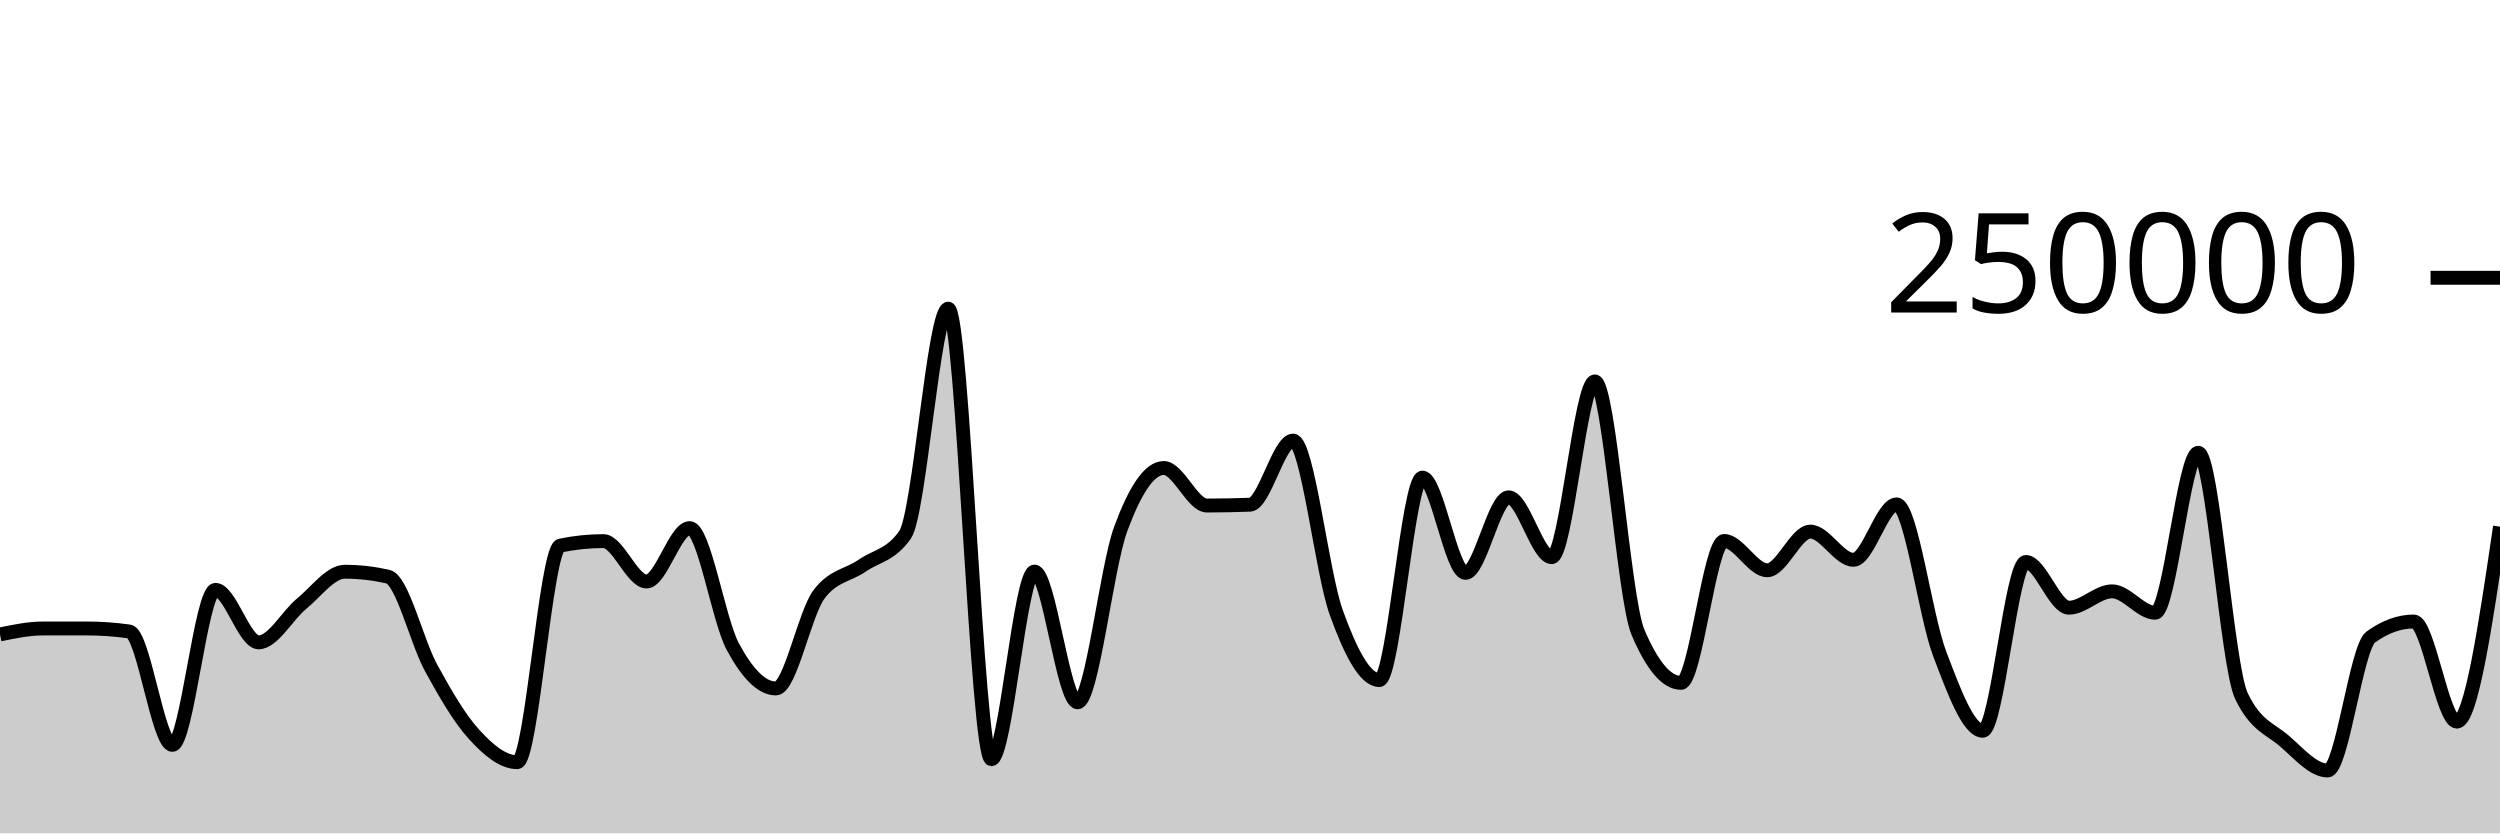
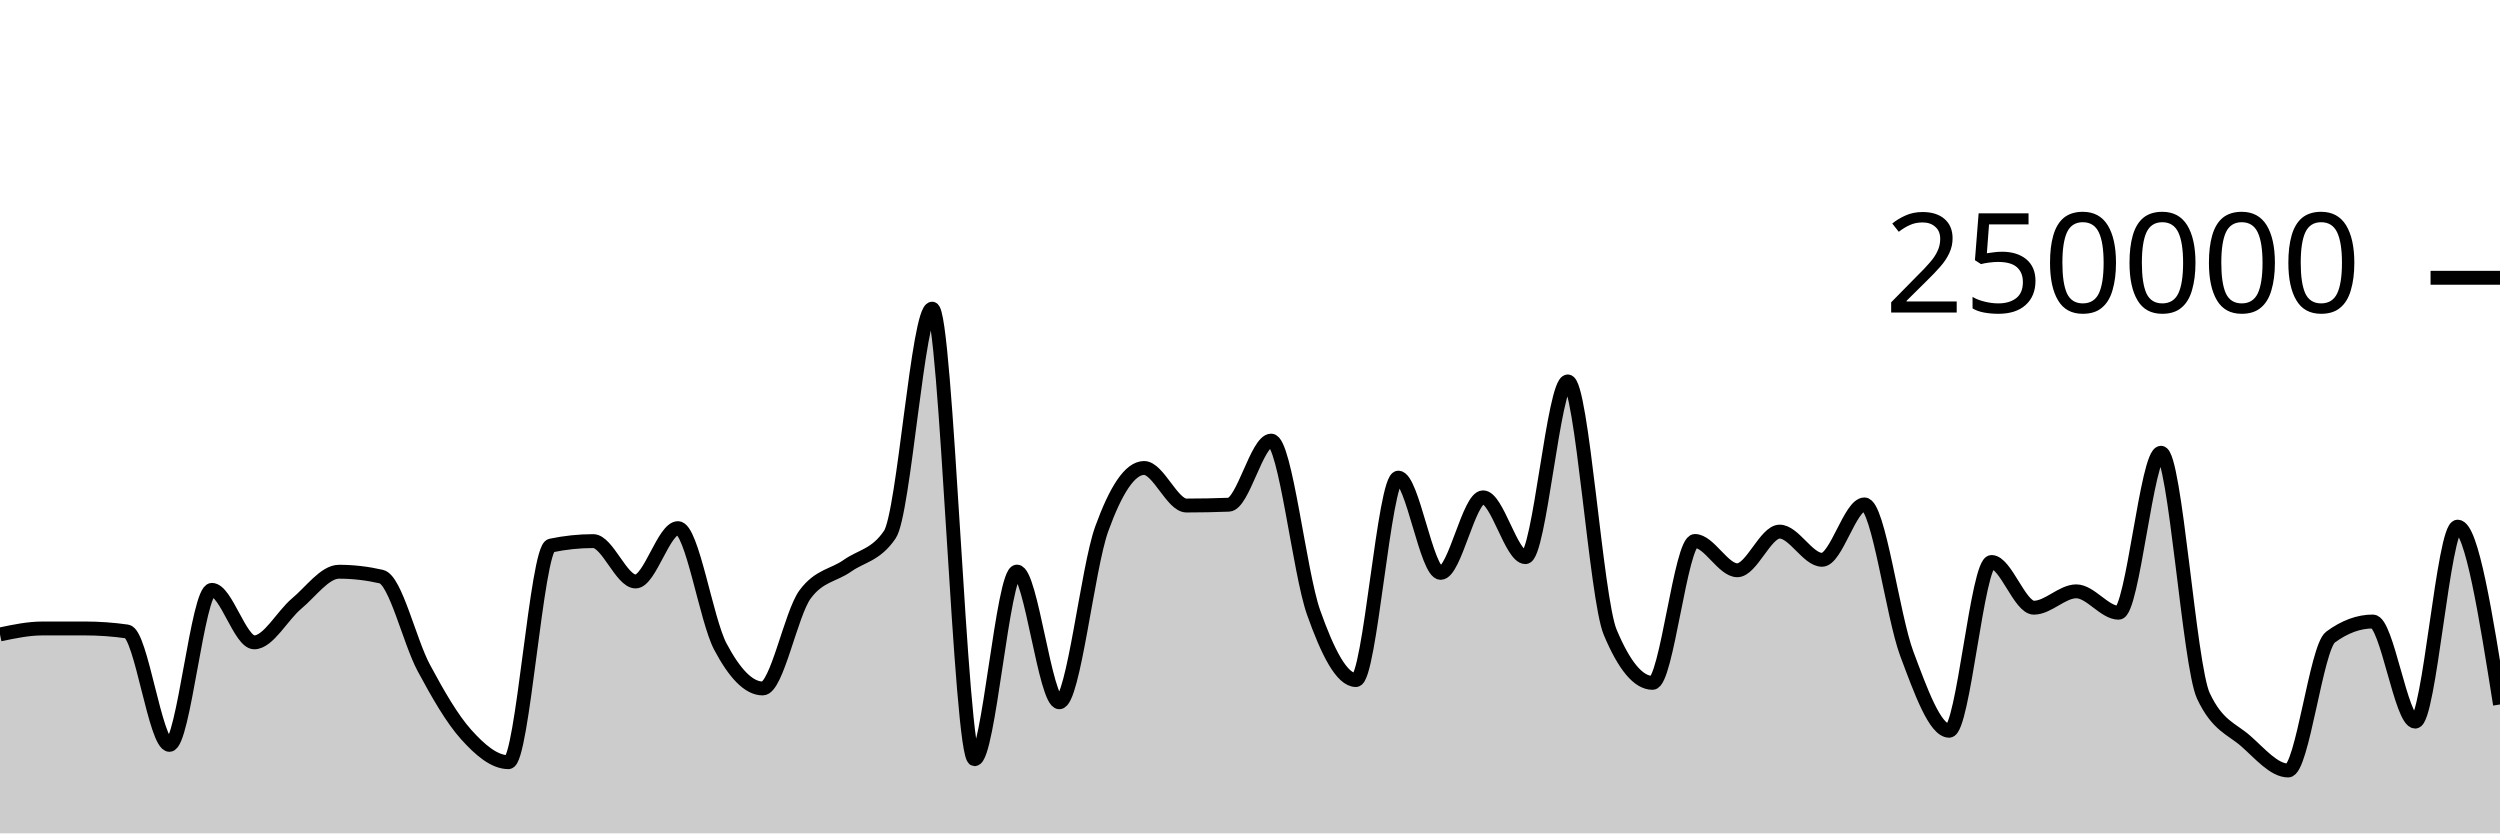
<svg xmlns="http://www.w3.org/2000/svg" viewBox="0 0 180 60">
  <g transform="translate(0,20)">
-     <path class="area" fill="rgba(0, 0, 0, 0.2)" d="M0,25.68C1.034,25.466,2.069,25.251,3.103,25.25C4.138,25.25,5.172,25.249,6.207,25.249C7.241,25.249,8.276,25.321,9.31,25.466C10.345,25.61,11.379,33.631,12.414,33.631C13.448,33.631,14.483,22.47,15.517,22.47C16.552,22.47,17.586,26.249,18.621,26.249C19.655,26.249,20.69,24.307,21.724,23.46C22.759,22.613,23.793,21.165,24.828,21.165C25.862,21.165,26.897,21.283,27.931,21.517C28.966,21.751,30,26.184,31.034,28.078C32.069,29.972,33.103,31.748,34.138,32.881C35.172,34.014,36.207,34.877,37.241,34.877C38.276,34.877,39.31,19.495,40.345,19.281C41.379,19.067,42.414,18.96,43.448,18.96C44.483,18.96,45.517,21.867,46.552,21.867C47.586,21.867,48.621,18.025,49.655,18.025C50.69,18.025,51.724,24.628,52.759,26.552C53.793,28.476,54.828,29.569,55.862,29.569C56.897,29.569,57.931,24.174,58.966,22.797C60,21.421,61.034,21.45,62.069,20.732C63.103,20.015,64.138,19.985,65.172,18.491C66.207,16.996,67.241,2.222,68.276,2.222C69.31,2.222,70.345,34.662,71.379,34.662C72.414,34.662,73.448,21.154,74.483,21.154C75.517,21.154,76.552,30.565,77.586,30.565C78.621,30.565,79.655,20.899,80.69,18.088C81.724,15.276,82.759,13.695,83.793,13.695C84.828,13.695,85.862,16.398,86.897,16.398C87.931,16.398,88.966,16.378,90,16.339C91.034,16.299,92.069,11.723,93.103,11.723C94.138,11.723,95.172,21.217,96.207,24.09C97.241,26.964,98.276,28.964,99.31,28.964C100.345,28.964,101.379,14.389,102.414,14.389C103.448,14.389,104.483,21.247,105.517,21.247C106.552,21.247,107.586,15.807,108.621,15.807C109.655,15.807,110.69,20.114,111.724,20.114C112.759,20.114,113.793,7.463,114.828,7.463C115.862,7.463,116.897,23.085,117.931,25.517C118.966,27.95,120,29.166,121.034,29.166C122.069,29.166,123.103,18.95,124.138,18.95C125.172,18.95,126.207,21.059,127.241,21.059C128.276,21.059,129.31,18.276,130.345,18.276C131.379,18.276,132.414,20.306,133.448,20.306C134.483,20.306,135.517,16.318,136.552,16.318C137.586,16.318,138.621,24.352,139.655,27.068C140.69,29.784,141.724,32.614,142.759,32.614C143.793,32.614,144.828,20.463,145.862,20.463C146.897,20.463,147.931,23.754,148.966,23.754C150,23.754,151.034,22.576,152.069,22.576C153.103,22.576,154.138,24.117,155.172,24.117C156.207,24.117,157.241,12.598,158.276,12.598C159.31,12.598,160.345,27.936,161.379,30.104C162.414,32.272,163.448,32.46,164.483,33.356C165.517,34.251,166.552,35.476,167.586,35.476C168.621,35.476,169.655,26.62,170.69,25.871C171.724,25.122,172.759,24.748,173.793,24.748C174.828,24.748,175.862,31.956,176.897,31.956C177.931,31.956,178.966,24.937,180,17.918L180,40C178.966,40,177.931,40,176.897,40C175.862,40,174.828,40,173.793,40C172.759,40,171.724,40,170.69,40C169.655,40,168.621,40,167.586,40C166.552,40,165.517,40,164.483,40C163.448,40,162.414,40,161.379,40C160.345,40,159.31,40,158.276,40C157.241,40,156.207,40,155.172,40C154.138,40,153.103,40,152.069,40C151.034,40,150,40,148.966,40C147.931,40,146.897,40,145.862,40C144.828,40,143.793,40,142.759,40C141.724,40,140.69,40,139.655,40C138.621,40,137.586,40,136.552,40C135.517,40,134.483,40,133.448,40C132.414,40,131.379,40,130.345,40C129.31,40,128.276,40,127.241,40C126.207,40,125.172,40,124.138,40C123.103,40,122.069,40,121.034,40C120,40,118.966,40,117.931,40C116.897,40,115.862,40,114.828,40C113.793,40,112.759,40,111.724,40C110.69,40,109.655,40,108.621,40C107.586,40,106.552,40,105.517,40C104.483,40,103.448,40,102.414,40C101.379,40,100.345,40,99.31,40C98.276,40,97.241,40,96.207,40C95.172,40,94.138,40,93.103,40C92.069,40,91.034,40,90,40C88.966,40,87.931,40,86.897,40C85.862,40,84.828,40,83.793,40C82.759,40,81.724,40,80.69,40C79.655,40,78.621,40,77.586,40C76.552,40,75.517,40,74.483,40C73.448,40,72.414,40,71.379,40C70.345,40,69.31,40,68.276,40C67.241,40,66.207,40,65.172,40C64.138,40,63.103,40,62.069,40C61.034,40,60,40,58.966,40C57.931,40,56.897,40,55.862,40C54.828,40,53.793,40,52.759,40C51.724,40,50.69,40,49.655,40C48.621,40,47.586,40,46.552,40C45.517,40,44.483,40,43.448,40C42.414,40,41.379,40,40.345,40C39.31,40,38.276,40,37.241,40C36.207,40,35.172,40,34.138,40C33.103,40,32.069,40,31.034,40C30,40,28.966,40,27.931,40C26.897,40,25.862,40,24.828,40C23.793,40,22.759,40,21.724,40C20.69,40,19.655,40,18.621,40C17.586,40,16.552,40,15.517,40C14.483,40,13.448,40,12.414,40C11.379,40,10.345,40,9.31,40C8.276,40,7.241,40,6.207,40C5.172,40,4.138,40,3.103,40C2.069,40,1.034,40,0,40Z" />
-     <path class="line" stroke="black" fill="none" d="M0,25.68C1.034,25.466,2.069,25.251,3.103,25.25C4.138,25.25,5.172,25.249,6.207,25.249C7.241,25.249,8.276,25.321,9.31,25.466C10.345,25.61,11.379,33.631,12.414,33.631C13.448,33.631,14.483,22.47,15.517,22.47C16.552,22.47,17.586,26.249,18.621,26.249C19.655,26.249,20.69,24.307,21.724,23.46C22.759,22.613,23.793,21.165,24.828,21.165C25.862,21.165,26.897,21.283,27.931,21.517C28.966,21.751,30,26.184,31.034,28.078C32.069,29.972,33.103,31.748,34.138,32.881C35.172,34.014,36.207,34.877,37.241,34.877C38.276,34.877,39.31,19.495,40.345,19.281C41.379,19.067,42.414,18.96,43.448,18.96C44.483,18.96,45.517,21.867,46.552,21.867C47.586,21.867,48.621,18.025,49.655,18.025C50.69,18.025,51.724,24.628,52.759,26.552C53.793,28.476,54.828,29.569,55.862,29.569C56.897,29.569,57.931,24.174,58.966,22.797C60,21.421,61.034,21.45,62.069,20.732C63.103,20.015,64.138,19.985,65.172,18.491C66.207,16.996,67.241,2.222,68.276,2.222C69.31,2.222,70.345,34.662,71.379,34.662C72.414,34.662,73.448,21.154,74.483,21.154C75.517,21.154,76.552,30.565,77.586,30.565C78.621,30.565,79.655,20.899,80.69,18.088C81.724,15.276,82.759,13.695,83.793,13.695C84.828,13.695,85.862,16.398,86.897,16.398C87.931,16.398,88.966,16.378,90,16.339C91.034,16.299,92.069,11.723,93.103,11.723C94.138,11.723,95.172,21.217,96.207,24.09C97.241,26.964,98.276,28.964,99.31,28.964C100.345,28.964,101.379,14.389,102.414,14.389C103.448,14.389,104.483,21.247,105.517,21.247C106.552,21.247,107.586,15.807,108.621,15.807C109.655,15.807,110.69,20.114,111.724,20.114C112.759,20.114,113.793,7.463,114.828,7.463C115.862,7.463,116.897,23.085,117.931,25.517C118.966,27.95,120,29.166,121.034,29.166C122.069,29.166,123.103,18.95,124.138,18.95C125.172,18.95,126.207,21.059,127.241,21.059C128.276,21.059,129.31,18.276,130.345,18.276C131.379,18.276,132.414,20.306,133.448,20.306C134.483,20.306,135.517,16.318,136.552,16.318C137.586,16.318,138.621,24.352,139.655,27.068C140.69,29.784,141.724,32.614,142.759,32.614C143.793,32.614,144.828,20.463,145.862,20.463C146.897,20.463,147.931,23.754,148.966,23.754C150,23.754,151.034,22.576,152.069,22.576C153.103,22.576,154.138,24.117,155.172,24.117C156.207,24.117,157.241,12.598,158.276,12.598C159.31,12.598,160.345,27.936,161.379,30.104C162.414,32.272,163.448,32.46,164.483,33.356C165.517,34.251,166.552,35.476,167.586,35.476C168.621,35.476,169.655,26.62,170.69,25.871C171.724,25.122,172.759,24.748,173.793,24.748C174.828,24.748,175.862,31.956,176.897,31.956C177.931,31.956,178.966,24.937,180,17.918" />
+     <path class="area" fill="rgba(0, 0, 0, 0.2)" d="M0,25.68C1.017,25.466,2.034,25.251,3.051,25.25C4.068,25.25,5.085,25.249,6.102,25.249C7.119,25.249,8.136,25.321,9.153,25.466C10.169,25.61,11.186,33.631,12.203,33.631C13.22,33.631,14.237,22.47,15.254,22.47C16.271,22.47,17.288,26.249,18.305,26.249C19.322,26.249,20.339,24.307,21.356,23.46C22.373,22.613,23.39,21.165,24.407,21.165C25.424,21.165,26.441,21.283,27.458,21.517C28.475,21.751,29.492,26.184,30.508,28.078C31.525,29.972,32.542,31.748,33.559,32.881C34.576,34.014,35.593,34.877,36.61,34.877C37.627,34.877,38.644,19.495,39.661,19.281C40.678,19.067,41.695,18.96,42.712,18.96C43.729,18.96,44.746,21.867,45.763,21.867C46.78,21.867,47.797,18.025,48.814,18.025C49.831,18.025,50.847,24.628,51.864,26.552C52.881,28.476,53.898,29.569,54.915,29.569C55.932,29.569,56.949,24.174,57.966,22.797C58.983,21.421,60,21.45,61.017,20.732C62.034,20.015,63.051,19.985,64.068,18.491C65.085,16.996,66.102,2.222,67.119,2.222C68.136,2.222,69.153,34.662,70.169,34.662C71.186,34.662,72.203,21.154,73.22,21.154C74.237,21.154,75.254,30.565,76.271,30.565C77.288,30.565,78.305,20.899,79.322,18.088C80.339,15.276,81.356,13.695,82.373,13.695C83.39,13.695,84.407,16.398,85.424,16.398C86.441,16.398,87.458,16.378,88.475,16.339C89.492,16.299,90.508,11.723,91.525,11.723C92.542,11.723,93.559,21.217,94.576,24.09C95.593,26.964,96.61,28.964,97.627,28.964C98.644,28.964,99.661,14.389,100.678,14.389C101.695,14.389,102.712,21.247,103.729,21.247C104.746,21.247,105.763,15.807,106.78,15.807C107.797,15.807,108.814,20.114,109.831,20.114C110.847,20.114,111.864,7.463,112.881,7.463C113.898,7.463,114.915,23.085,115.932,25.517C116.949,27.95,117.966,29.166,118.983,29.166C120,29.166,121.017,18.95,122.034,18.95C123.051,18.95,124.068,21.059,125.085,21.059C126.102,21.059,127.119,18.276,128.136,18.276C129.153,18.276,130.169,20.306,131.186,20.306C132.203,20.306,133.22,16.318,134.237,16.318C135.254,16.318,136.271,24.352,137.288,27.068C138.305,29.784,139.322,32.614,140.339,32.614C141.356,32.614,142.373,20.463,143.39,20.463C144.407,20.463,145.424,23.754,146.441,23.754C147.458,23.754,148.475,22.576,149.492,22.576C150.508,22.576,151.525,24.117,152.542,24.117C153.559,24.117,154.576,12.598,155.593,12.598C156.61,12.598,157.627,27.936,158.644,30.104C159.661,32.272,160.678,32.46,161.695,33.356C162.712,34.251,163.729,35.476,164.746,35.476C165.763,35.476,166.78,26.62,167.797,25.871C168.814,25.122,169.831,24.748,170.847,24.748C171.864,24.748,172.881,31.956,173.898,31.956C174.915,31.956,175.932,17.918,176.949,17.918C177.966,17.918,178.983,24.32,180,30.722L180,40C178.983,40,177.966,40,176.949,40C175.932,40,174.915,40,173.898,40C172.881,40,171.864,40,170.847,40C169.831,40,168.814,40,167.797,40C166.78,40,165.763,40,164.746,40C163.729,40,162.712,40,161.695,40C160.678,40,159.661,40,158.644,40C157.627,40,156.61,40,155.593,40C154.576,40,153.559,40,152.542,40C151.525,40,150.508,40,149.492,40C148.475,40,147.458,40,146.441,40C145.424,40,144.407,40,143.39,40C142.373,40,141.356,40,140.339,40C139.322,40,138.305,40,137.288,40C136.271,40,135.254,40,134.237,40C133.22,40,132.203,40,131.186,40C130.169,40,129.153,40,128.136,40C127.119,40,126.102,40,125.085,40C124.068,40,123.051,40,122.034,40C121.017,40,120,40,118.983,40C117.966,40,116.949,40,115.932,40C114.915,40,113.898,40,112.881,40C111.864,40,110.847,40,109.831,40C108.814,40,107.797,40,106.78,40C105.763,40,104.746,40,103.729,40C102.712,40,101.695,40,100.678,40C99.661,40,98.644,40,97.627,40C96.61,40,95.593,40,94.576,40C93.559,40,92.542,40,91.525,40C90.508,40,89.492,40,88.475,40C87.458,40,86.441,40,85.424,40C84.407,40,83.39,40,82.373,40C81.356,40,80.339,40,79.322,40C78.305,40,77.288,40,76.271,40C75.254,40,74.237,40,73.22,40C72.203,40,71.186,40,70.169,40C69.153,40,68.136,40,67.119,40C66.102,40,65.085,40,64.068,40C63.051,40,62.034,40,61.017,40C60,40,58.983,40,57.966,40C56.949,40,55.932,40,54.915,40C53.898,40,52.881,40,51.864,40C50.847,40,49.831,40,48.814,40C47.797,40,46.78,40,45.763,40C44.746,40,43.729,40,42.712,40C41.695,40,40.678,40,39.661,40C38.644,40,37.627,40,36.61,40C35.593,40,34.576,40,33.559,40C32.542,40,31.525,40,30.508,40C29.492,40,28.475,40,27.458,40C26.441,40,25.424,40,24.407,40C23.39,40,22.373,40,21.356,40C20.339,40,19.322,40,18.305,40C17.288,40,16.271,40,15.254,40C14.237,40,13.22,40,12.203,40C11.186,40,10.169,40,9.153,40C8.136,40,7.119,40,6.102,40C5.085,40,4.068,40,3.051,40C2.034,40,1.017,40,0,40Z" />
+     <path class="line" stroke="black" fill="none" d="M0,25.68C1.017,25.466,2.034,25.251,3.051,25.25C4.068,25.25,5.085,25.249,6.102,25.249C7.119,25.249,8.136,25.321,9.153,25.466C10.169,25.61,11.186,33.631,12.203,33.631C13.22,33.631,14.237,22.47,15.254,22.47C16.271,22.47,17.288,26.249,18.305,26.249C19.322,26.249,20.339,24.307,21.356,23.46C22.373,22.613,23.39,21.165,24.407,21.165C25.424,21.165,26.441,21.283,27.458,21.517C28.475,21.751,29.492,26.184,30.508,28.078C31.525,29.972,32.542,31.748,33.559,32.881C34.576,34.014,35.593,34.877,36.61,34.877C37.627,34.877,38.644,19.495,39.661,19.281C40.678,19.067,41.695,18.96,42.712,18.96C43.729,18.96,44.746,21.867,45.763,21.867C46.78,21.867,47.797,18.025,48.814,18.025C49.831,18.025,50.847,24.628,51.864,26.552C52.881,28.476,53.898,29.569,54.915,29.569C55.932,29.569,56.949,24.174,57.966,22.797C58.983,21.421,60,21.45,61.017,20.732C62.034,20.015,63.051,19.985,64.068,18.491C65.085,16.996,66.102,2.222,67.119,2.222C68.136,2.222,69.153,34.662,70.169,34.662C71.186,34.662,72.203,21.154,73.22,21.154C74.237,21.154,75.254,30.565,76.271,30.565C77.288,30.565,78.305,20.899,79.322,18.088C80.339,15.276,81.356,13.695,82.373,13.695C83.39,13.695,84.407,16.398,85.424,16.398C86.441,16.398,87.458,16.378,88.475,16.339C89.492,16.299,90.508,11.723,91.525,11.723C92.542,11.723,93.559,21.217,94.576,24.09C95.593,26.964,96.61,28.964,97.627,28.964C98.644,28.964,99.661,14.389,100.678,14.389C101.695,14.389,102.712,21.247,103.729,21.247C104.746,21.247,105.763,15.807,106.78,15.807C107.797,15.807,108.814,20.114,109.831,20.114C110.847,20.114,111.864,7.463,112.881,7.463C113.898,7.463,114.915,23.085,115.932,25.517C116.949,27.95,117.966,29.166,118.983,29.166C120,29.166,121.017,18.95,122.034,18.95C123.051,18.95,124.068,21.059,125.085,21.059C126.102,21.059,127.119,18.276,128.136,18.276C129.153,18.276,130.169,20.306,131.186,20.306C132.203,20.306,133.22,16.318,134.237,16.318C135.254,16.318,136.271,24.352,137.288,27.068C138.305,29.784,139.322,32.614,140.339,32.614C141.356,32.614,142.373,20.463,143.39,20.463C144.407,20.463,145.424,23.754,146.441,23.754C147.458,23.754,148.475,22.576,149.492,22.576C150.508,22.576,151.525,24.117,152.542,24.117C153.559,24.117,154.576,12.598,155.593,12.598C156.61,12.598,157.627,27.936,158.644,30.104C159.661,32.272,160.678,32.46,161.695,33.356C162.712,34.251,163.729,35.476,164.746,35.476C165.763,35.476,166.78,26.62,167.797,25.871C168.814,25.122,169.831,24.748,170.847,24.748C171.864,24.748,172.881,31.956,173.898,31.956C174.915,31.956,175.932,17.918,176.949,17.918C177.966,17.918,178.983,24.32,180,30.722" />
    <path class="axis-ceiling" stroke-width="1" stroke="black" fill="none" d="M175,0L180,0" />
    <text class="axis-ceiling-label" font-family="sans-serif" text-anchor="end" font-size="10px" x="170" y="2.5">250000</text>
  </g>
</svg>
